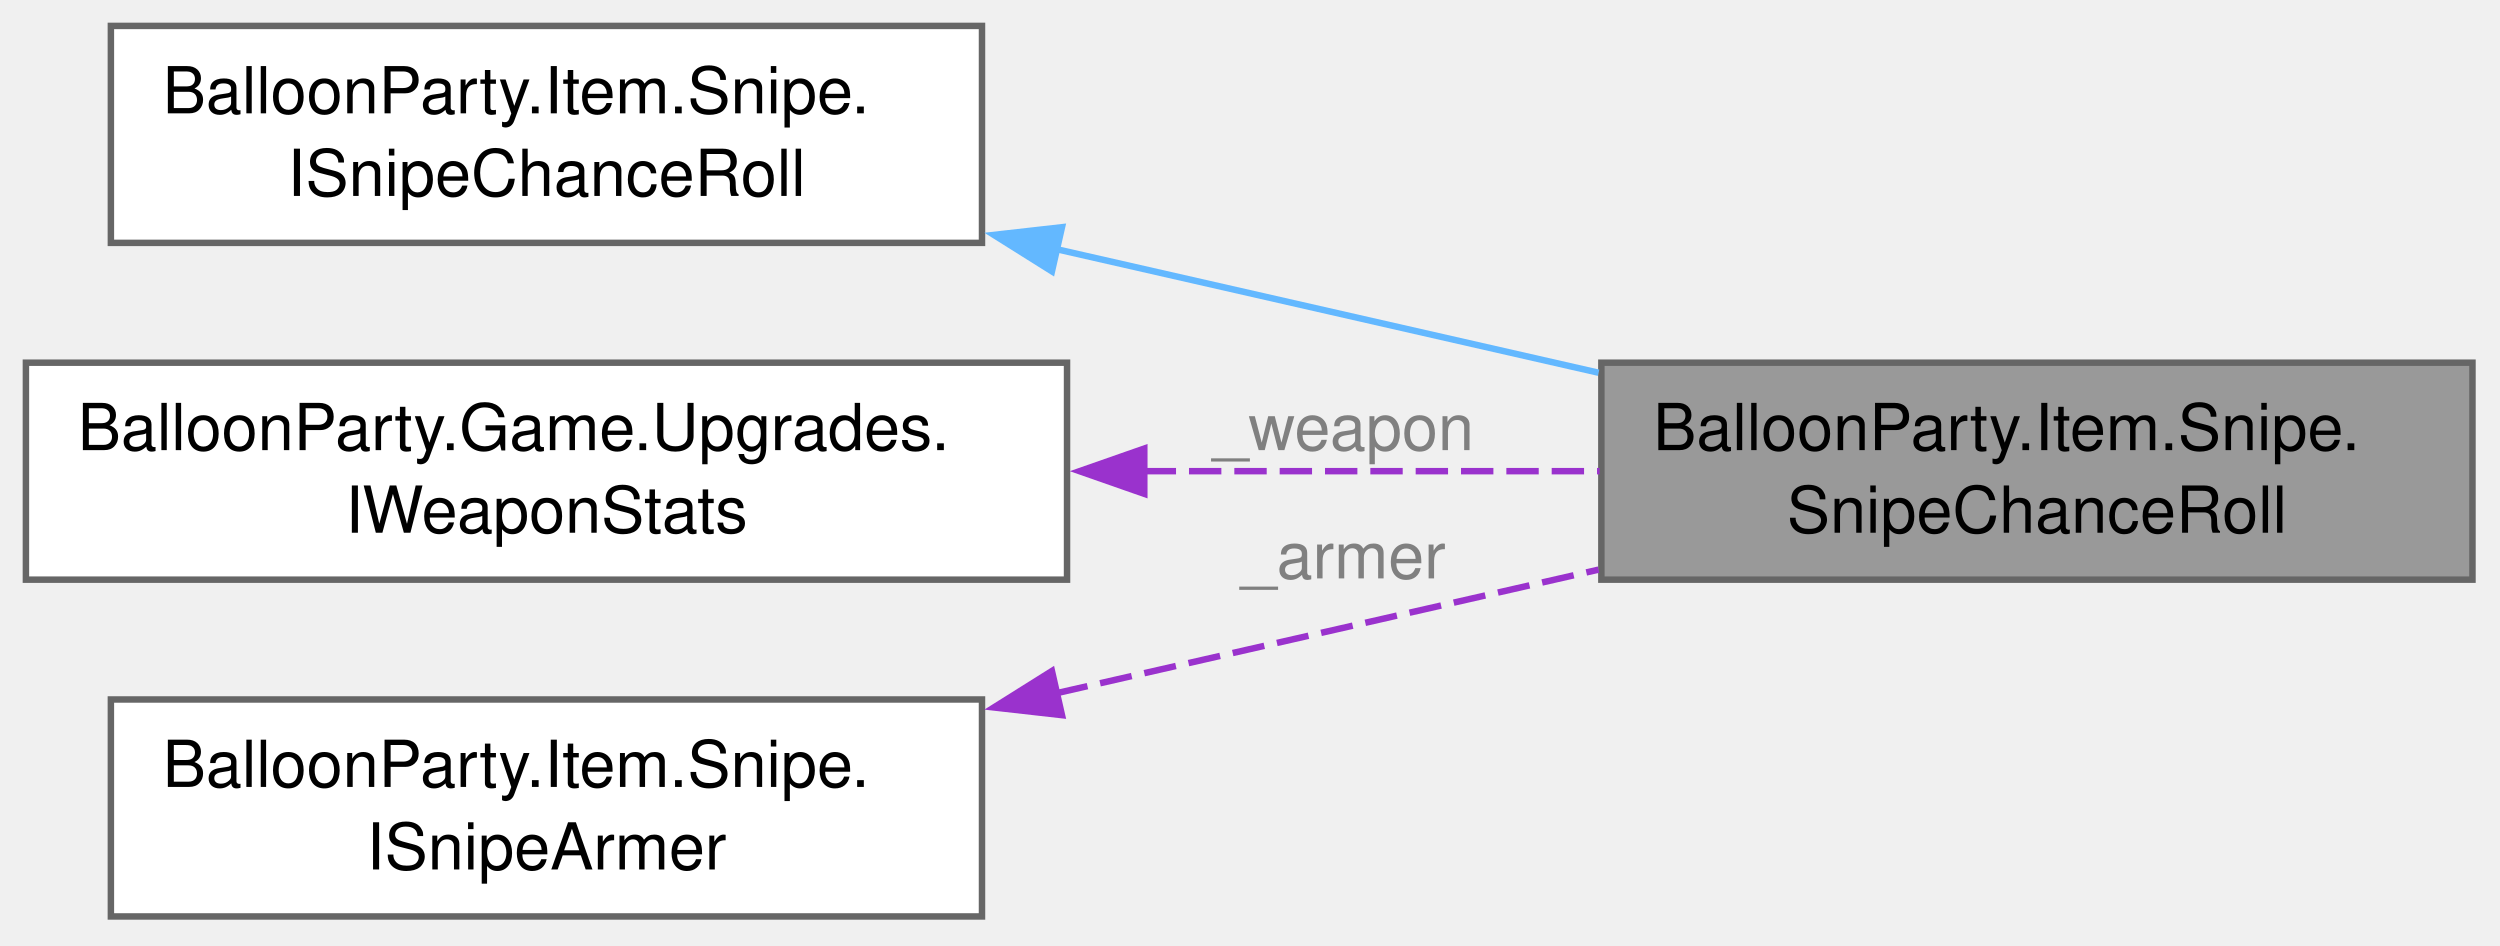
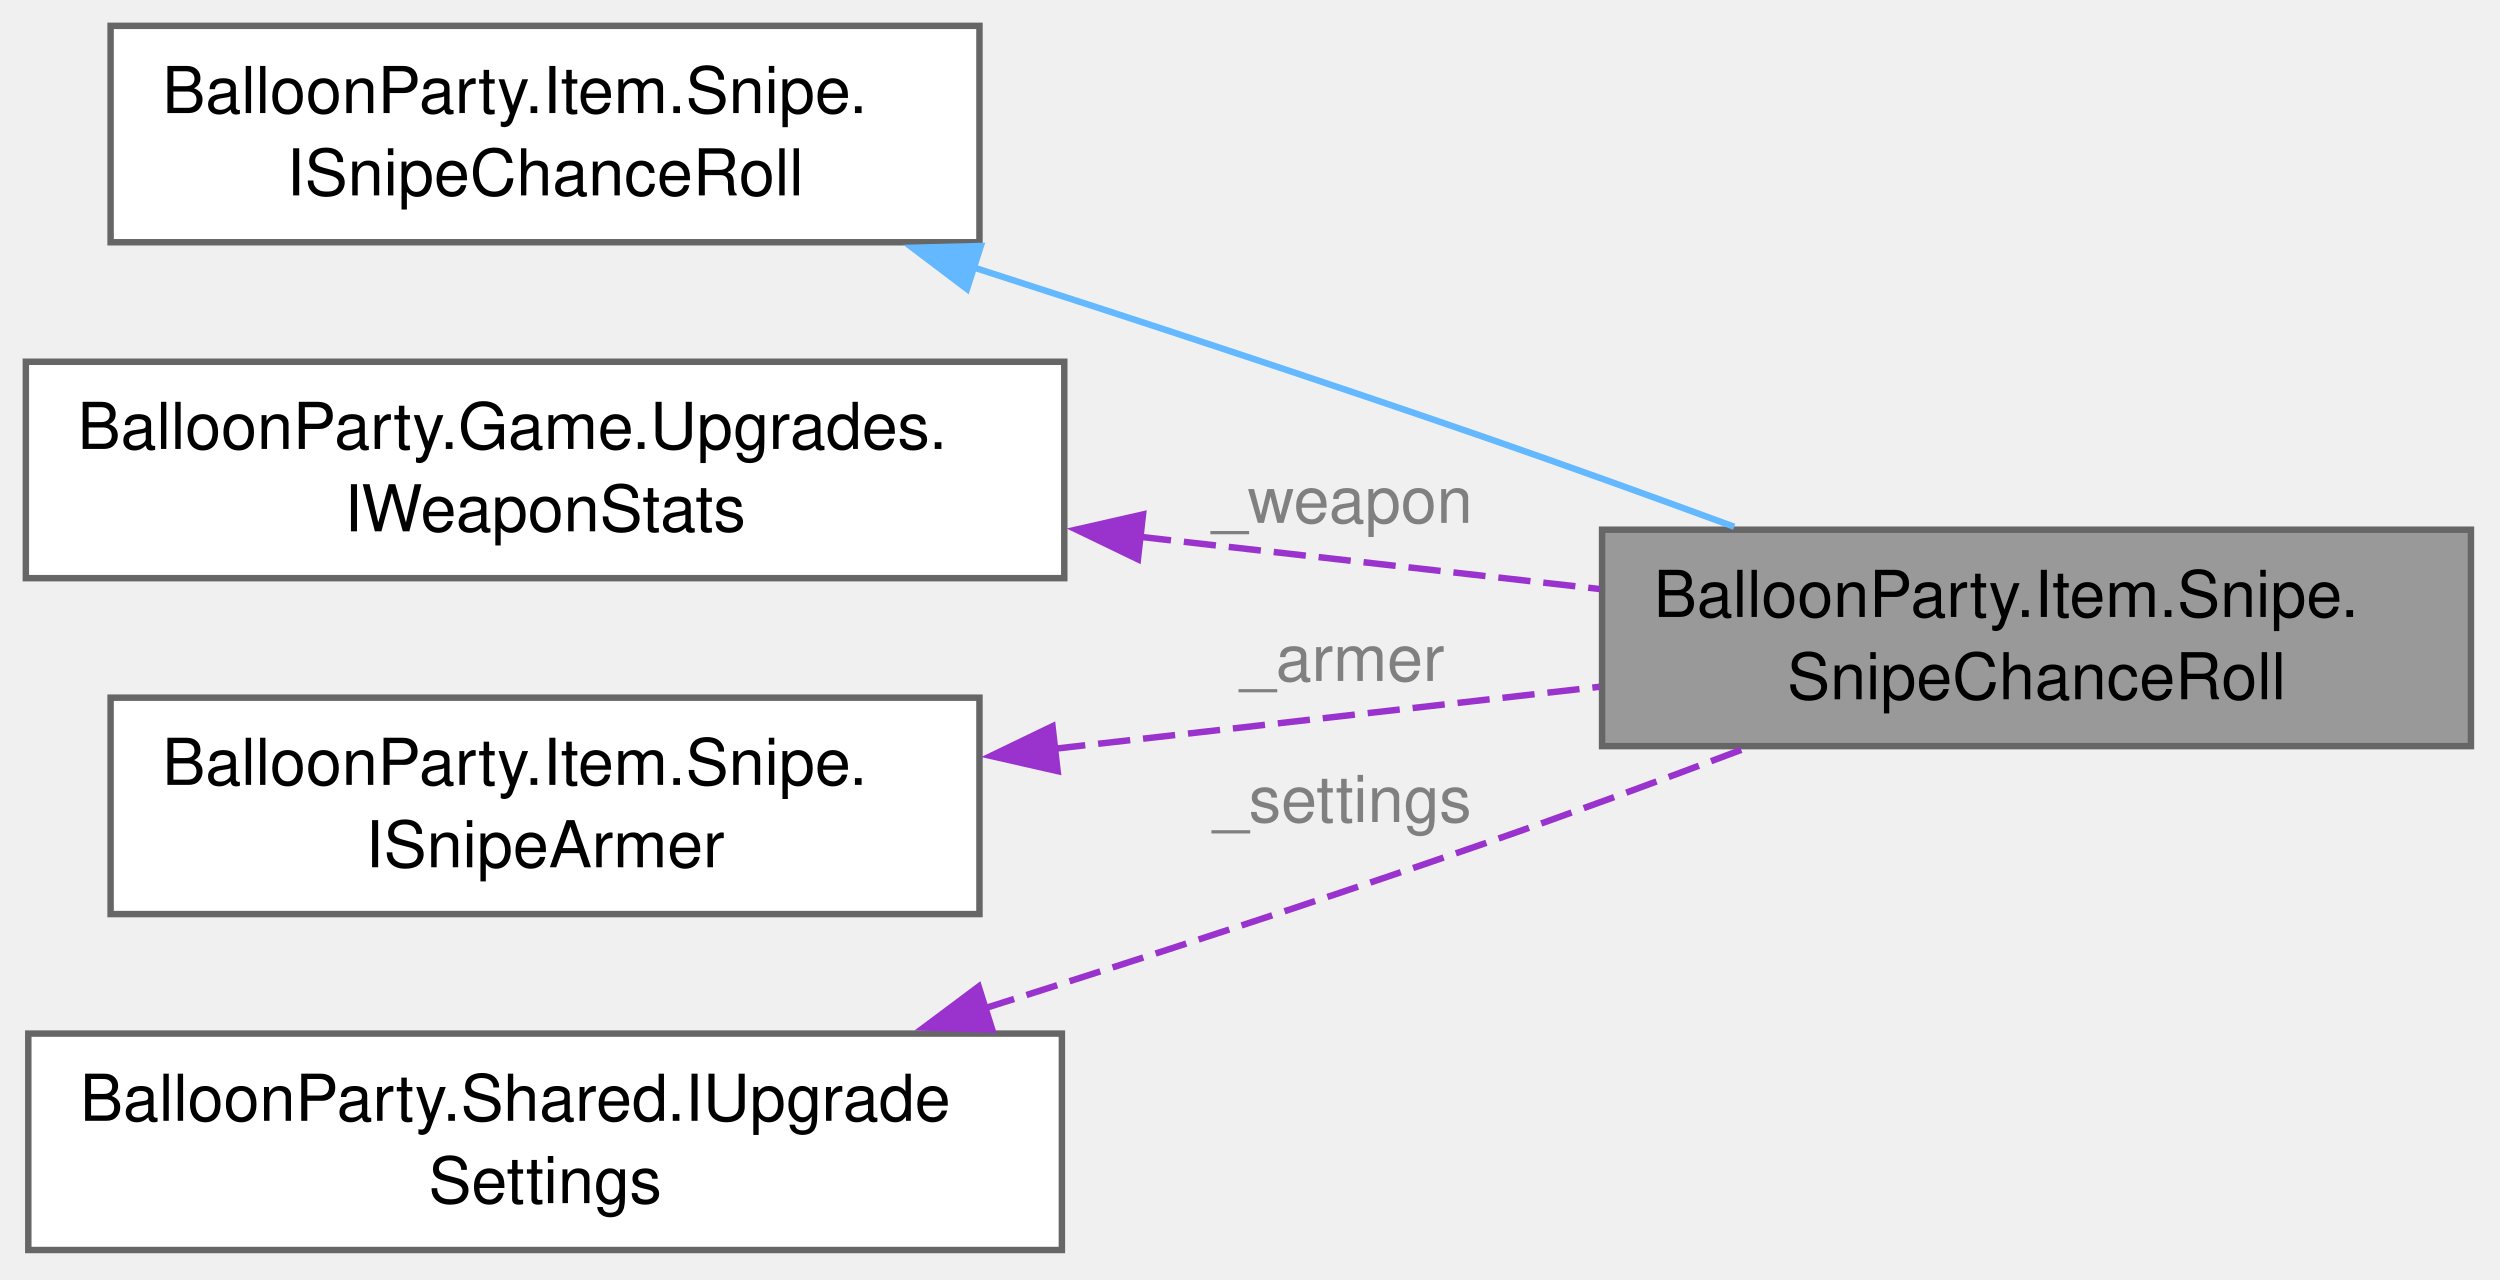
- <svg xmlns="http://www.w3.org/2000/svg" xmlns:xlink="http://www.w3.org/1999/xlink" width="386pt" height="146pt" viewBox="0.00 0.00 386.00 146.00">
-   <g id="graph0" class="graph" transform="scale(1 1) rotate(0) translate(4 141.5)">
+ <svg xmlns="http://www.w3.org/2000/svg" xmlns:xlink="http://www.w3.org/1999/xlink" width="387pt" height="198pt" viewBox="0.00 0.00 387.00 198.00">
+   <g id="graph0" class="graph" transform="scale(1 1) rotate(0) translate(4 193.5)">
    <g id="Node000001" class="node">
      <g id="a_Node000001">
        <a xlink:title="The Sharpshooter card's roll, once per ball the thrower loads.">
-           <polygon fill="#999999" stroke="#666666" points="377.75,-85.5 243.25,-85.5 243.25,-52 377.75,-52 377.75,-85.5" />
-           <text xml:space="preserve" text-anchor="start" x="251.25" y="-72" font-family="Helvetica,sans-Serif" font-size="10.00">BalloonParty.Item.Snipe.</text>
-           <text xml:space="preserve" text-anchor="middle" x="310.5" y="-59.25" font-family="Helvetica,sans-Serif" font-size="10.00">SnipeChanceRoll</text>
+           <polygon fill="#999999" stroke="#666666" points="378.5,-111.5 244,-111.5 244,-78 378.5,-78 378.5,-111.5" />
+           <text xml:space="preserve" text-anchor="start" x="252" y="-98" font-family="Helvetica,sans-Serif" font-size="10.00">BalloonParty.Item.Snipe.</text>
+           <text xml:space="preserve" text-anchor="middle" x="311.25" y="-85.25" font-family="Helvetica,sans-Serif" font-size="10.00">SnipeChanceRoll</text>
        </a>
      </g>
    </g>
    <g id="Node000002" class="node">
      <g id="a_Node000002">
        <a xlink:href="interfaceBalloonParty_1_1Item_1_1Snipe_1_1ISnipeChanceRoll.html" target="_top" xlink:title="What the thrower asks of each ball it loads: roll the Sharpshooter card's chance at a Snipe lance.">
-           <polygon fill="white" stroke="#666666" points="147.62,-137.5 13.12,-137.5 13.12,-104 147.62,-104 147.62,-137.5" />
-           <text xml:space="preserve" text-anchor="start" x="21.12" y="-124" font-family="Helvetica,sans-Serif" font-size="10.00">BalloonParty.Item.Snipe.</text>
-           <text xml:space="preserve" text-anchor="middle" x="80.38" y="-111.25" font-family="Helvetica,sans-Serif" font-size="10.00">ISnipeChanceRoll</text>
+           <polygon fill="white" stroke="#666666" points="147.62,-189.5 13.12,-189.5 13.12,-156 147.62,-156 147.62,-189.5" />
+           <text xml:space="preserve" text-anchor="start" x="21.12" y="-176" font-family="Helvetica,sans-Serif" font-size="10.00">BalloonParty.Item.Snipe.</text>
+           <text xml:space="preserve" text-anchor="middle" x="80.38" y="-163.25" font-family="Helvetica,sans-Serif" font-size="10.00">ISnipeChanceRoll</text>
        </a>
      </g>
    </g>
    <g id="edge1_Node000001_Node000002" class="edge">
      <g id="a_edge1_Node000001_Node000002">
        <a xlink:title=" ">
-           <path fill="none" stroke="#63b8ff" d="M159.03,-103.05C186.26,-96.84 216.57,-89.93 242.82,-83.95" />
-           <polygon fill="#63b8ff" stroke="#63b8ff" points="158.42,-99.6 149.45,-105.23 159.97,-106.42 158.42,-99.6" />
+           <path fill="none" stroke="#63b8ff" d="M146.59,-152.14C171.51,-144.12 200.14,-134.71 226,-125.75 238.52,-121.41 252.01,-116.54 264.45,-111.96" />
+           <polygon fill="#63b8ff" stroke="#63b8ff" points="145.69,-148.76 137.24,-155.15 147.83,-155.42 145.69,-148.76" />
        </a>
      </g>
    </g>
    <g id="Node000003" class="node">
      <g id="a_Node000003">
        <a xlink:href="interfaceBalloonParty_1_1Game_1_1Upgrades_1_1IWeaponStats.html" target="_top" xlink:title="The run's weapon after its upgrade cards: the configured base plus every card held.">
-           <polygon fill="white" stroke="#666666" points="160.75,-85.5 0,-85.5 0,-52 160.75,-52 160.75,-85.5" />
-           <text xml:space="preserve" text-anchor="start" x="8" y="-72" font-family="Helvetica,sans-Serif" font-size="10.00">BalloonParty.Game.Upgrades.</text>
-           <text xml:space="preserve" text-anchor="middle" x="80.38" y="-59.25" font-family="Helvetica,sans-Serif" font-size="10.00">IWeaponStats</text>
+           <polygon fill="white" stroke="#666666" points="160.75,-137.5 0,-137.5 0,-104 160.75,-104 160.75,-137.5" />
+           <text xml:space="preserve" text-anchor="start" x="8" y="-124" font-family="Helvetica,sans-Serif" font-size="10.00">BalloonParty.Game.Upgrades.</text>
+           <text xml:space="preserve" text-anchor="middle" x="80.38" y="-111.25" font-family="Helvetica,sans-Serif" font-size="10.00">IWeaponStats</text>
        </a>
      </g>
    </g>
    <g id="edge2_Node000001_Node000003" class="edge">
      <g id="a_edge2_Node000001_Node000003">
        <a xlink:title=" ">
-           <path fill="none" stroke="#9a32cd" stroke-dasharray="5,2" d="M172.58,-68.75C196.1,-68.75 220.98,-68.75 242.98,-68.75" />
-           <polygon fill="#9a32cd" stroke="#9a32cd" points="172.68,-65.25 162.68,-68.75 172.68,-72.25 172.68,-65.25" />
+           <path fill="none" stroke="#9a32cd" stroke-dasharray="5,2" d="M172.3,-110.42C196.14,-107.71 221.4,-104.84 243.7,-102.31" />
+           <polygon fill="#9a32cd" stroke="#9a32cd" points="172.15,-106.92 162.61,-111.52 172.94,-113.87 172.15,-106.92" />
        </a>
      </g>
-       <text xml:space="preserve" text-anchor="middle" x="202" y="-72" font-family="Helvetica,sans-Serif" font-size="10.00" fill="grey"> _weapon</text>
+       <text xml:space="preserve" text-anchor="middle" x="202.38" y="-112.56" font-family="Helvetica,sans-Serif" font-size="10.00" fill="grey"> _weapon</text>
    </g>
    <g id="Node000004" class="node">
      <g id="a_Node000004">
        <a xlink:href="interfaceBalloonParty_1_1Item_1_1Snipe_1_1ISnipeArmer.html" target="_top" xlink:title="Arms a shot as a Snipe lance without a pickup: what SnipeItemHandler does for one.">
-           <polygon fill="white" stroke="#666666" points="147.62,-33.5 13.12,-33.5 13.12,0 147.62,0 147.62,-33.5" />
-           <text xml:space="preserve" text-anchor="start" x="21.12" y="-20" font-family="Helvetica,sans-Serif" font-size="10.00">BalloonParty.Item.Snipe.</text>
-           <text xml:space="preserve" text-anchor="middle" x="80.38" y="-7.25" font-family="Helvetica,sans-Serif" font-size="10.00">ISnipeArmer</text>
+           <polygon fill="white" stroke="#666666" points="147.62,-85.5 13.12,-85.5 13.12,-52 147.62,-52 147.62,-85.5" />
+           <text xml:space="preserve" text-anchor="start" x="21.12" y="-72" font-family="Helvetica,sans-Serif" font-size="10.00">BalloonParty.Item.Snipe.</text>
+           <text xml:space="preserve" text-anchor="middle" x="80.38" y="-59.25" font-family="Helvetica,sans-Serif" font-size="10.00">ISnipeArmer</text>
        </a>
      </g>
    </g>
    <g id="edge3_Node000001_Node000004" class="edge">
      <g id="a_edge3_Node000001_Node000004">
        <a xlink:title=" ">
-           <path fill="none" stroke="#9a32cd" stroke-dasharray="5,2" d="M159.03,-34.45C186.26,-40.66 216.57,-47.57 242.82,-53.55" />
-           <polygon fill="#9a32cd" stroke="#9a32cd" points="159.97,-31.08 149.45,-32.27 158.42,-37.9 159.97,-31.08" />
+           <path fill="none" stroke="#9a32cd" stroke-dasharray="5,2" d="M159.03,-77.57C186.49,-80.69 217.11,-84.17 243.58,-87.18" />
+           <polygon fill="#9a32cd" stroke="#9a32cd" points="159.72,-74.13 149.39,-76.48 158.93,-81.08 159.72,-74.13" />
        </a>
      </g>
-       <text xml:space="preserve" text-anchor="middle" x="202" y="-52.19" font-family="Helvetica,sans-Serif" font-size="10.00" fill="grey"> _armer</text>
+       <text xml:space="preserve" text-anchor="middle" x="202.38" y="-88.09" font-family="Helvetica,sans-Serif" font-size="10.00" fill="grey"> _armer</text>
+     </g>
+     <g id="Node000005" class="node">
+       <g id="a_Node000005">
+         <a xlink:href="interfaceBalloonParty_1_1Shared_1_1IUpgradeSettings.html" target="_top" xlink:title="When the level-up deals cards, how many, and from which deck.">
+           <polygon fill="white" stroke="#666666" points="160.38,-33.5 0.38,-33.5 0.38,0 160.38,0 160.38,-33.5" />
+           <text xml:space="preserve" text-anchor="start" x="8.38" y="-20" font-family="Helvetica,sans-Serif" font-size="10.00">BalloonParty.Shared.IUpgrade</text>
+           <text xml:space="preserve" text-anchor="middle" x="80.38" y="-7.25" font-family="Helvetica,sans-Serif" font-size="10.00">Settings</text>
+         </a>
+       </g>
+     </g>
+     <g id="edge4_Node000001_Node000005" class="edge">
+       <g id="a_edge4_Node000001_Node000005">
+         <a xlink:title=" ">
+           <path fill="none" stroke="#9a32cd" stroke-dasharray="5,2" d="M148.22,-37.35C172.77,-45.12 200.73,-54.21 226,-63 238.99,-67.52 253.01,-72.69 265.81,-77.52" />
+           <polygon fill="#9a32cd" stroke="#9a32cd" points="149.6,-34.11 139.01,-34.44 147.5,-40.79 149.6,-34.11" />
+         </a>
+       </g>
+       <text xml:space="preserve" text-anchor="middle" x="202.38" y="-66.25" font-family="Helvetica,sans-Serif" font-size="10.00" fill="grey"> _settings</text>
    </g>
  </g>
</svg>
